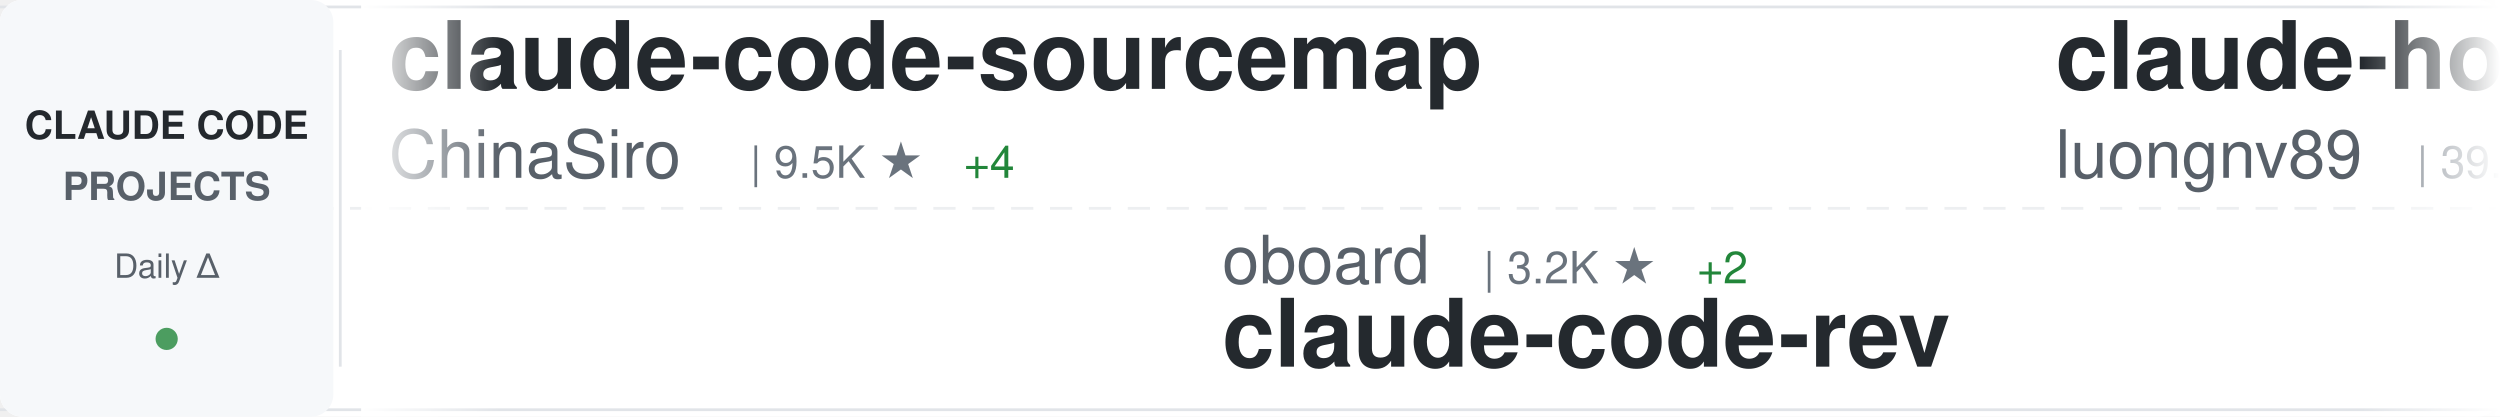
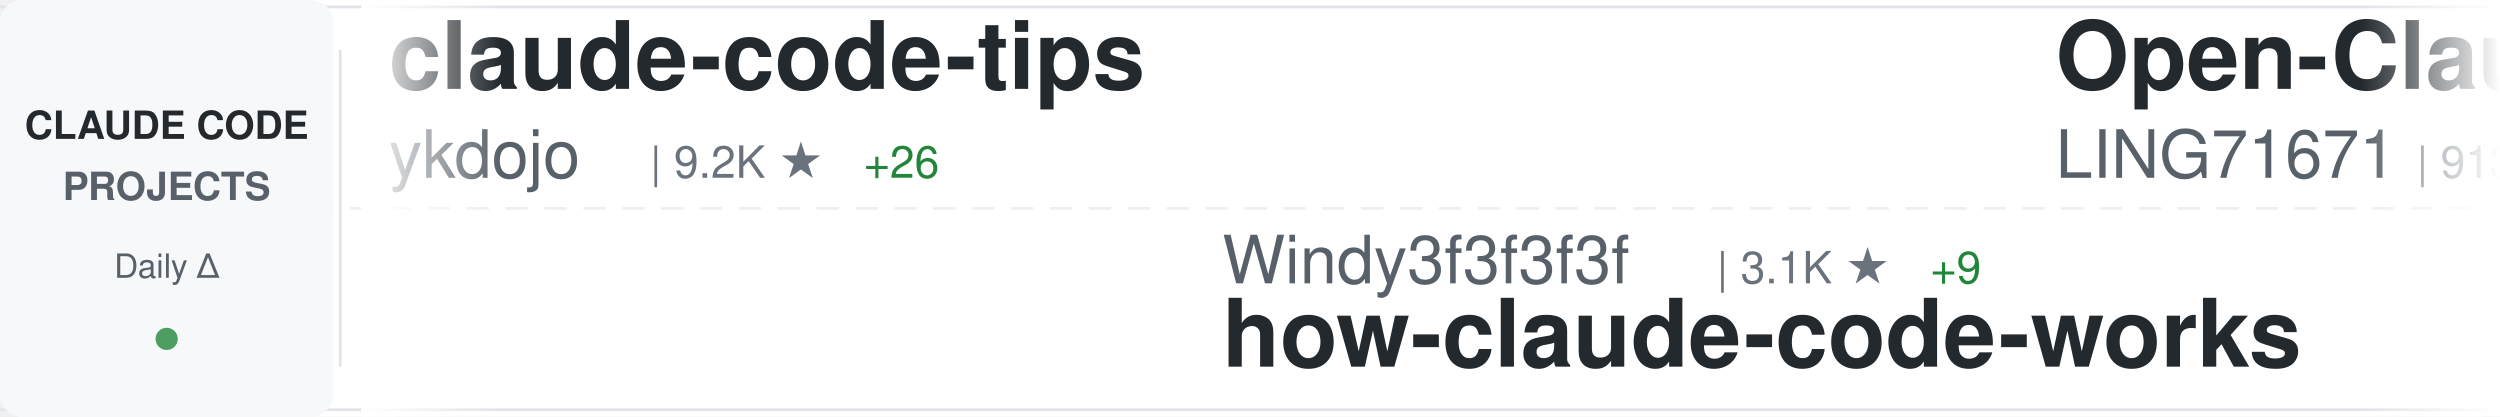
<svg xmlns="http://www.w3.org/2000/svg" width="900" height="150">
  <defs>
    <linearGradient id="awesomeLeftFade" x1="0%" y1="0%" x2="100%" y2="0%">
      <stop offset="0%" style="stop-color:#ffffff;stop-opacity:1" />
      <stop offset="100%" style="stop-color:#ffffff;stop-opacity:0" />
    </linearGradient>
    <linearGradient id="awesomeRightFade" x1="0%" y1="0%" x2="100%" y2="0%">
      <stop offset="0%" style="stop-color:#ffffff;stop-opacity:0" />
      <stop offset="100%" style="stop-color:#ffffff;stop-opacity:1" />
    </linearGradient>
  </defs>
  <rect width="900" height="150" fill="#ffffff" rx="8" />
  <rect x="0" y="2" width="900" height="1" fill="#e1e4e8" />
  <rect x="0" y="147" width="900" height="1" fill="#e1e4e8" />
  <line x1="0" y1="75" x2="900" y2="75" stroke="#e1e4e8" stroke-width="1" stroke-dasharray="8 6" opacity="0.6" />
  <rect x="0" y="0" width="120" height="150" fill="#f6f8fa" rx="8" />
  <text x="60" y="50" font-family="-apple-system, BlinkMacSystemFont, 'Segoe UI', Helvetica, Arial, sans-serif" font-size="14" font-weight="600" fill="#24292e" text-anchor="middle">CLAUDE CODE</text>
  <text x="60" y="72" font-family="-apple-system, BlinkMacSystemFont, 'Segoe UI', Helvetica, Arial, sans-serif" font-size="14" font-weight="600" fill="#586069" text-anchor="middle">PROJECTS</text>
  <text x="60" y="100" font-family="-apple-system, BlinkMacSystemFont, 'Segoe UI', Helvetica, Arial, sans-serif" font-size="12" font-weight="500" fill="#586069" text-anchor="middle">Daily Δ</text>
  <circle cx="60" cy="122" r="4" fill="#22863a" opacity="0.8" />
  <rect x="122" y="18" width="1" height="114" fill="#e1e4e8" />
  <clipPath id="awesomeTickerClip">
    <rect x="130" y="0" width="770" height="150" />
  </clipPath>
  <g clip-path="url(#awesomeTickerClip)">
    <g id="awesomeTickerItems">
      <animateTransform attributeName="transform" attributeType="XML" type="translate" from="0 0" to="-3000 0" dur="54s" repeatCount="indefinite" />
      <g transform="translate(0, 0)">
-         <text x="140" y="32" font-family="-apple-system, BlinkMacSystemFont, 'Segoe UI', Helvetica, Arial, sans-serif" font-size="34" font-weight="600" fill="#24292e">claude-code-sourcemap</text>
-         <text x="140" y="64" font-family="-apple-system, BlinkMacSystemFont, 'Segoe UI', Helvetica, Arial, sans-serif" font-size="24" font-weight="400" fill="#586069">ChinaSiro</text>
-         <text x="270" y="64" font-family="-apple-system, BlinkMacSystemFont, 'Segoe UI', Helvetica, Arial, sans-serif" font-size="16" font-weight="500" fill="#6a737d">| 9.5K ★</text>
-         <text x="347" y="64" font-family="-apple-system, BlinkMacSystemFont, 'Segoe UI', Helvetica, Arial, sans-serif" font-size="16" font-weight="500" fill="#22863a"> +4</text>
+         <text x="140" y="32" font-family="-apple-system, BlinkMacSystemFont, 'Segoe UI', Helvetica, Arial, sans-serif" font-size="34" font-weight="600" fill="#24292e">claude-code-tips</text>
+         <text x="140" y="64" font-family="-apple-system, BlinkMacSystemFont, 'Segoe UI', Helvetica, Arial, sans-serif" font-size="24" font-weight="400" fill="#586069">ykdojo</text>
+         <text x="234" y="64" font-family="-apple-system, BlinkMacSystemFont, 'Segoe UI', Helvetica, Arial, sans-serif" font-size="16" font-weight="500" fill="#6a737d">| 9.2K ★</text>
+         <text x="311" y="64" font-family="-apple-system, BlinkMacSystemFont, 'Segoe UI', Helvetica, Arial, sans-serif" font-size="16" font-weight="500" fill="#22863a"> +26</text>
      </g>
      <g transform="translate(300, 0)">
-         <text x="140" y="102" font-family="-apple-system, BlinkMacSystemFont, 'Segoe UI', Helvetica, Arial, sans-serif" font-size="24" font-weight="400" fill="#586069">oboard</text>
-         <text x="234" y="102" font-family="-apple-system, BlinkMacSystemFont, 'Segoe UI', Helvetica, Arial, sans-serif" font-size="16" font-weight="500" fill="#6a737d">| 3.2K ★</text>
-         <text x="311" y="102" font-family="-apple-system, BlinkMacSystemFont, 'Segoe UI', Helvetica, Arial, sans-serif" font-size="16" font-weight="500" fill="#22863a"> +2</text>
-         <text x="140" y="132" font-family="-apple-system, BlinkMacSystemFont, 'Segoe UI', Helvetica, Arial, sans-serif" font-size="34" font-weight="600" fill="#24292e">claude-code-rev</text>
+         <text x="140" y="102" font-family="-apple-system, BlinkMacSystemFont, 'Segoe UI', Helvetica, Arial, sans-serif" font-size="24" font-weight="400" fill="#586069">Windy3f3f3f3f</text>
+         <text x="318" y="102" font-family="-apple-system, BlinkMacSystemFont, 'Segoe UI', Helvetica, Arial, sans-serif" font-size="16" font-weight="500" fill="#6a737d">| 3.1K ★</text>
+         <text x="395" y="102" font-family="-apple-system, BlinkMacSystemFont, 'Segoe UI', Helvetica, Arial, sans-serif" font-size="16" font-weight="500" fill="#22863a"> +9</text>
+         <text x="140" y="132" font-family="-apple-system, BlinkMacSystemFont, 'Segoe UI', Helvetica, Arial, sans-serif" font-size="34" font-weight="600" fill="#24292e">how-claude-code-works</text>
      </g>
      <g transform="translate(600, 0)">
-         <text x="140" y="32" font-family="-apple-system, BlinkMacSystemFont, 'Segoe UI', Helvetica, Arial, sans-serif" font-size="34" font-weight="600" fill="#24292e">claude-howto</text>
-         <text x="140" y="64" font-family="-apple-system, BlinkMacSystemFont, 'Segoe UI', Helvetica, Arial, sans-serif" font-size="24" font-weight="400" fill="#586069">luongnv89</text>
-         <text x="270" y="64" font-family="-apple-system, BlinkMacSystemFont, 'Segoe UI', Helvetica, Arial, sans-serif" font-size="16" font-weight="500" fill="#6a737d">| 39.7K ★</text>
-         <text x="356" y="64" font-family="-apple-system, BlinkMacSystemFont, 'Segoe UI', Helvetica, Arial, sans-serif" font-size="16" font-weight="500" fill="#22863a"> +49</text>
+         <text x="140" y="32" font-family="-apple-system, BlinkMacSystemFont, 'Segoe UI', Helvetica, Arial, sans-serif" font-size="34" font-weight="600" fill="#24292e">Open-ClaudeCode</text>
+         <text x="140" y="64" font-family="-apple-system, BlinkMacSystemFont, 'Segoe UI', Helvetica, Arial, sans-serif" font-size="24" font-weight="400" fill="#586069">LING71671</text>
+         <text x="270" y="64" font-family="-apple-system, BlinkMacSystemFont, 'Segoe UI', Helvetica, Arial, sans-serif" font-size="16" font-weight="500" fill="#6a737d">| 913 ★</text>
      </g>
      <g transform="translate(900, 0)">
-         <text x="140" y="102" font-family="-apple-system, BlinkMacSystemFont, 'Segoe UI', Helvetica, Arial, sans-serif" font-size="24" font-weight="400" fill="#586069">diet103</text>
-         <text x="246" y="102" font-family="-apple-system, BlinkMacSystemFont, 'Segoe UI', Helvetica, Arial, sans-serif" font-size="16" font-weight="500" fill="#6a737d">| 9.7K ★</text>
-         <text x="323" y="102" font-family="-apple-system, BlinkMacSystemFont, 'Segoe UI', Helvetica, Arial, sans-serif" font-size="16" font-weight="500" fill="#22863a"> +3</text>
-         <text x="140" y="132" font-family="-apple-system, BlinkMacSystemFont, 'Segoe UI', Helvetica, Arial, sans-serif" font-size="34" font-weight="600" fill="#24292e">claude-code-infrastructu...</text>
+         <text x="140" y="102" font-family="-apple-system, BlinkMacSystemFont, 'Segoe UI', Helvetica, Arial, sans-serif" font-size="24" font-weight="400" fill="#586069">musistudio</text>
+         <text x="282" y="102" font-family="-apple-system, BlinkMacSystemFont, 'Segoe UI', Helvetica, Arial, sans-serif" font-size="16" font-weight="500" fill="#6a737d">| 35.7K ★</text>
+         <text x="368" y="102" font-family="-apple-system, BlinkMacSystemFont, 'Segoe UI', Helvetica, Arial, sans-serif" font-size="16" font-weight="500" fill="#22863a"> +26</text>
+         <text x="140" y="132" font-family="-apple-system, BlinkMacSystemFont, 'Segoe UI', Helvetica, Arial, sans-serif" font-size="34" font-weight="600" fill="#24292e">claude-code-router</text>
      </g>
      <g transform="translate(1200, 0)">
-         <text x="140" y="32" font-family="-apple-system, BlinkMacSystemFont, 'Segoe UI', Helvetica, Arial, sans-serif" font-size="34" font-weight="600" fill="#24292e">pi-vs-claude-code</text>
-         <text x="140" y="64" font-family="-apple-system, BlinkMacSystemFont, 'Segoe UI', Helvetica, Arial, sans-serif" font-size="24" font-weight="400" fill="#586069">disler</text>
-         <text x="234" y="64" font-family="-apple-system, BlinkMacSystemFont, 'Segoe UI', Helvetica, Arial, sans-serif" font-size="16" font-weight="500" fill="#6a737d">| 1.5K ★</text>
-         <text x="311" y="64" font-family="-apple-system, BlinkMacSystemFont, 'Segoe UI', Helvetica, Arial, sans-serif" font-size="16" font-weight="500" fill="#22863a"> +1</text>
+         <text x="140" y="32" font-family="-apple-system, BlinkMacSystemFont, 'Segoe UI', Helvetica, Arial, sans-serif" font-size="34" font-weight="600" fill="#24292e">Auto-claude-code-researc...</text>
+         <text x="140" y="64" font-family="-apple-system, BlinkMacSystemFont, 'Segoe UI', Helvetica, Arial, sans-serif" font-size="24" font-weight="400" fill="#586069">wanshuiyin</text>
+         <text x="282" y="64" font-family="-apple-system, BlinkMacSystemFont, 'Segoe UI', Helvetica, Arial, sans-serif" font-size="16" font-weight="500" fill="#6a737d">| 13.3K ★</text>
+         <text x="368" y="64" font-family="-apple-system, BlinkMacSystemFont, 'Segoe UI', Helvetica, Arial, sans-serif" font-size="16" font-weight="500" fill="#22863a"> +43</text>
      </g>
      <g transform="translate(1500, 0)">
-         <text x="140" y="102" font-family="-apple-system, BlinkMacSystemFont, 'Segoe UI', Helvetica, Arial, sans-serif" font-size="24" font-weight="400" fill="#586069">Yuyz0112</text>
-         <text x="258" y="102" font-family="-apple-system, BlinkMacSystemFont, 'Segoe UI', Helvetica, Arial, sans-serif" font-size="16" font-weight="500" fill="#6a737d">| 2.4K ★</text>
-         <text x="140" y="132" font-family="-apple-system, BlinkMacSystemFont, 'Segoe UI', Helvetica, Arial, sans-serif" font-size="34" font-weight="600" fill="#24292e">claude-code-reverse</text>
+         <text x="140" y="102" font-family="-apple-system, BlinkMacSystemFont, 'Segoe UI', Helvetica, Arial, sans-serif" font-size="24" font-weight="400" fill="#586069">zebbern</text>
+         <text x="246" y="102" font-family="-apple-system, BlinkMacSystemFont, 'Segoe UI', Helvetica, Arial, sans-serif" font-size="16" font-weight="500" fill="#6a737d">| 4.4K ★</text>
+         <text x="323" y="102" font-family="-apple-system, BlinkMacSystemFont, 'Segoe UI', Helvetica, Arial, sans-serif" font-size="16" font-weight="500" fill="#22863a"> +1</text>
+         <text x="140" y="132" font-family="-apple-system, BlinkMacSystemFont, 'Segoe UI', Helvetica, Arial, sans-serif" font-size="34" font-weight="600" fill="#24292e">claude-code-guide</text>
      </g>
      <g transform="translate(1800, 0)">
-         <text x="140" y="32" font-family="-apple-system, BlinkMacSystemFont, 'Segoe UI', Helvetica, Arial, sans-serif" font-size="34" font-weight="600" fill="#24292e">claude-code-action</text>
-         <text x="140" y="64" font-family="-apple-system, BlinkMacSystemFont, 'Segoe UI', Helvetica, Arial, sans-serif" font-size="24" font-weight="400" fill="#586069">anthropics</text>
-         <text x="282" y="64" font-family="-apple-system, BlinkMacSystemFont, 'Segoe UI', Helvetica, Arial, sans-serif" font-size="16" font-weight="500" fill="#6a737d">| 8.3K ★</text>
-         <text x="359" y="64" font-family="-apple-system, BlinkMacSystemFont, 'Segoe UI', Helvetica, Arial, sans-serif" font-size="16" font-weight="500" fill="#22863a"> +9</text>
+         <text x="140" y="32" font-family="-apple-system, BlinkMacSystemFont, 'Segoe UI', Helvetica, Arial, sans-serif" font-size="34" font-weight="600" fill="#24292e">claude-code-prompts</text>
+         <text x="140" y="64" font-family="-apple-system, BlinkMacSystemFont, 'Segoe UI', Helvetica, Arial, sans-serif" font-size="24" font-weight="400" fill="#586069">repowise-dev</text>
+         <text x="306" y="64" font-family="-apple-system, BlinkMacSystemFont, 'Segoe UI', Helvetica, Arial, sans-serif" font-size="16" font-weight="500" fill="#6a737d">| 1.2K ★</text>
+         <text x="383" y="64" font-family="-apple-system, BlinkMacSystemFont, 'Segoe UI', Helvetica, Arial, sans-serif" font-size="16" font-weight="500" fill="#22863a"> +4</text>
      </g>
      <g transform="translate(2100, 0)">
-         <text x="140" y="102" font-family="-apple-system, BlinkMacSystemFont, 'Segoe UI', Helvetica, Arial, sans-serif" font-size="24" font-weight="400" fill="#586069">alejandrobalderas</text>
-         <text x="366" y="102" font-family="-apple-system, BlinkMacSystemFont, 'Segoe UI', Helvetica, Arial, sans-serif" font-size="16" font-weight="500" fill="#6a737d">| 2.7K ★</text>
-         <text x="443" y="102" font-family="-apple-system, BlinkMacSystemFont, 'Segoe UI', Helvetica, Arial, sans-serif" font-size="16" font-weight="500" fill="#22863a"> +40</text>
-         <text x="140" y="132" font-family="-apple-system, BlinkMacSystemFont, 'Segoe UI', Helvetica, Arial, sans-serif" font-size="34" font-weight="600" fill="#24292e">claude-code-from-source</text>
+         <text x="140" y="102" font-family="-apple-system, BlinkMacSystemFont, 'Segoe UI', Helvetica, Arial, sans-serif" font-size="24" font-weight="400" fill="#586069">rohitg00</text>
+         <text x="258" y="102" font-family="-apple-system, BlinkMacSystemFont, 'Segoe UI', Helvetica, Arial, sans-serif" font-size="16" font-weight="500" fill="#6a737d">| 2.3K ★</text>
+         <text x="335" y="102" font-family="-apple-system, BlinkMacSystemFont, 'Segoe UI', Helvetica, Arial, sans-serif" font-size="16" font-weight="500" fill="#22863a"> +8</text>
+         <text x="140" y="132" font-family="-apple-system, BlinkMacSystemFont, 'Segoe UI', Helvetica, Arial, sans-serif" font-size="34" font-weight="600" fill="#24292e">awesome-claude-code-tool...</text>
      </g>
      <g transform="translate(2400, 0)">
-         <text x="140" y="32" font-family="-apple-system, BlinkMacSystemFont, 'Segoe UI', Helvetica, Arial, sans-serif" font-size="34" font-weight="600" fill="#24292e">claude-code-local</text>
-         <text x="140" y="64" font-family="-apple-system, BlinkMacSystemFont, 'Segoe UI', Helvetica, Arial, sans-serif" font-size="24" font-weight="400" fill="#586069">nicedreamzapp</text>
-         <text x="318" y="64" font-family="-apple-system, BlinkMacSystemFont, 'Segoe UI', Helvetica, Arial, sans-serif" font-size="16" font-weight="500" fill="#6a737d">| 2.9K ★</text>
-         <text x="395" y="64" font-family="-apple-system, BlinkMacSystemFont, 'Segoe UI', Helvetica, Arial, sans-serif" font-size="16" font-weight="500" fill="#22863a"> +2</text>
+         <text x="140" y="32" font-family="-apple-system, BlinkMacSystemFont, 'Segoe UI', Helvetica, Arial, sans-serif" font-size="34" font-weight="600" fill="#24292e">my-claude-code-setup</text>
+         <text x="140" y="64" font-family="-apple-system, BlinkMacSystemFont, 'Segoe UI', Helvetica, Arial, sans-serif" font-size="24" font-weight="400" fill="#586069">centminmod</text>
+         <text x="282" y="64" font-family="-apple-system, BlinkMacSystemFont, 'Segoe UI', Helvetica, Arial, sans-serif" font-size="16" font-weight="500" fill="#6a737d">| 2.5K ★</text>
+         <text x="359" y="64" font-family="-apple-system, BlinkMacSystemFont, 'Segoe UI', Helvetica, Arial, sans-serif" font-size="16" font-weight="500" fill="#22863a"> +4</text>
      </g>
      <g transform="translate(2700, 0)">
-         <text x="140" y="102" font-family="-apple-system, BlinkMacSystemFont, 'Segoe UI', Helvetica, Arial, sans-serif" font-size="24" font-weight="400" fill="#586069">digitalsamba</text>
-         <text x="306" y="102" font-family="-apple-system, BlinkMacSystemFont, 'Segoe UI', Helvetica, Arial, sans-serif" font-size="16" font-weight="500" fill="#6a737d">| 1.7K ★</text>
-         <text x="383" y="102" font-family="-apple-system, BlinkMacSystemFont, 'Segoe UI', Helvetica, Arial, sans-serif" font-size="16" font-weight="500" fill="#22863a"> +5</text>
-         <text x="140" y="132" font-family="-apple-system, BlinkMacSystemFont, 'Segoe UI', Helvetica, Arial, sans-serif" font-size="34" font-weight="600" fill="#24292e">claude-code-video-toolki...</text>
+         <text x="140" y="102" font-family="-apple-system, BlinkMacSystemFont, 'Segoe UI', Helvetica, Arial, sans-serif" font-size="24" font-weight="400" fill="#586069">Windy3f3f3f3f</text>
+         <text x="318" y="102" font-family="-apple-system, BlinkMacSystemFont, 'Segoe UI', Helvetica, Arial, sans-serif" font-size="16" font-weight="500" fill="#6a737d">| 2.2K ★</text>
+         <text x="395" y="102" font-family="-apple-system, BlinkMacSystemFont, 'Segoe UI', Helvetica, Arial, sans-serif" font-size="16" font-weight="500" fill="#22863a"> +10</text>
+         <text x="140" y="132" font-family="-apple-system, BlinkMacSystemFont, 'Segoe UI', Helvetica, Arial, sans-serif" font-size="34" font-weight="600" fill="#24292e">claude-code-from-scratch</text>
      </g>
      <g transform="translate(3000, 0)">
-         <text x="140" y="32" font-family="-apple-system, BlinkMacSystemFont, 'Segoe UI', Helvetica, Arial, sans-serif" font-size="34" font-weight="600" fill="#24292e">claude-code-sourcemap</text>
-         <text x="140" y="64" font-family="-apple-system, BlinkMacSystemFont, 'Segoe UI', Helvetica, Arial, sans-serif" font-size="24" font-weight="400" fill="#586069">ChinaSiro</text>
-         <text x="270" y="64" font-family="-apple-system, BlinkMacSystemFont, 'Segoe UI', Helvetica, Arial, sans-serif" font-size="16" font-weight="500" fill="#6a737d">| 9.5K ★</text>
-         <text x="347" y="64" font-family="-apple-system, BlinkMacSystemFont, 'Segoe UI', Helvetica, Arial, sans-serif" font-size="16" font-weight="500" fill="#22863a"> +4</text>
+         <text x="140" y="32" font-family="-apple-system, BlinkMacSystemFont, 'Segoe UI', Helvetica, Arial, sans-serif" font-size="34" font-weight="600" fill="#24292e">claude-code-tips</text>
+         <text x="140" y="64" font-family="-apple-system, BlinkMacSystemFont, 'Segoe UI', Helvetica, Arial, sans-serif" font-size="24" font-weight="400" fill="#586069">ykdojo</text>
+         <text x="234" y="64" font-family="-apple-system, BlinkMacSystemFont, 'Segoe UI', Helvetica, Arial, sans-serif" font-size="16" font-weight="500" fill="#6a737d">| 9.2K ★</text>
+         <text x="311" y="64" font-family="-apple-system, BlinkMacSystemFont, 'Segoe UI', Helvetica, Arial, sans-serif" font-size="16" font-weight="500" fill="#22863a"> +26</text>
      </g>
      <g transform="translate(3300, 0)">
-         <text x="140" y="102" font-family="-apple-system, BlinkMacSystemFont, 'Segoe UI', Helvetica, Arial, sans-serif" font-size="24" font-weight="400" fill="#586069">oboard</text>
-         <text x="234" y="102" font-family="-apple-system, BlinkMacSystemFont, 'Segoe UI', Helvetica, Arial, sans-serif" font-size="16" font-weight="500" fill="#6a737d">| 3.2K ★</text>
-         <text x="311" y="102" font-family="-apple-system, BlinkMacSystemFont, 'Segoe UI', Helvetica, Arial, sans-serif" font-size="16" font-weight="500" fill="#22863a"> +2</text>
-         <text x="140" y="132" font-family="-apple-system, BlinkMacSystemFont, 'Segoe UI', Helvetica, Arial, sans-serif" font-size="34" font-weight="600" fill="#24292e">claude-code-rev</text>
+         <text x="140" y="102" font-family="-apple-system, BlinkMacSystemFont, 'Segoe UI', Helvetica, Arial, sans-serif" font-size="24" font-weight="400" fill="#586069">Windy3f3f3f3f</text>
+         <text x="318" y="102" font-family="-apple-system, BlinkMacSystemFont, 'Segoe UI', Helvetica, Arial, sans-serif" font-size="16" font-weight="500" fill="#6a737d">| 3.1K ★</text>
+         <text x="395" y="102" font-family="-apple-system, BlinkMacSystemFont, 'Segoe UI', Helvetica, Arial, sans-serif" font-size="16" font-weight="500" fill="#22863a"> +9</text>
+         <text x="140" y="132" font-family="-apple-system, BlinkMacSystemFont, 'Segoe UI', Helvetica, Arial, sans-serif" font-size="34" font-weight="600" fill="#24292e">how-claude-code-works</text>
      </g>
      <g transform="translate(3600, 0)">
-         <text x="140" y="32" font-family="-apple-system, BlinkMacSystemFont, 'Segoe UI', Helvetica, Arial, sans-serif" font-size="34" font-weight="600" fill="#24292e">claude-howto</text>
-         <text x="140" y="64" font-family="-apple-system, BlinkMacSystemFont, 'Segoe UI', Helvetica, Arial, sans-serif" font-size="24" font-weight="400" fill="#586069">luongnv89</text>
-         <text x="270" y="64" font-family="-apple-system, BlinkMacSystemFont, 'Segoe UI', Helvetica, Arial, sans-serif" font-size="16" font-weight="500" fill="#6a737d">| 39.7K ★</text>
-         <text x="356" y="64" font-family="-apple-system, BlinkMacSystemFont, 'Segoe UI', Helvetica, Arial, sans-serif" font-size="16" font-weight="500" fill="#22863a"> +49</text>
+         <text x="140" y="32" font-family="-apple-system, BlinkMacSystemFont, 'Segoe UI', Helvetica, Arial, sans-serif" font-size="34" font-weight="600" fill="#24292e">Open-ClaudeCode</text>
+         <text x="140" y="64" font-family="-apple-system, BlinkMacSystemFont, 'Segoe UI', Helvetica, Arial, sans-serif" font-size="24" font-weight="400" fill="#586069">LING71671</text>
+         <text x="270" y="64" font-family="-apple-system, BlinkMacSystemFont, 'Segoe UI', Helvetica, Arial, sans-serif" font-size="16" font-weight="500" fill="#6a737d">| 913 ★</text>
      </g>
      <g transform="translate(3900, 0)">
-         <text x="140" y="102" font-family="-apple-system, BlinkMacSystemFont, 'Segoe UI', Helvetica, Arial, sans-serif" font-size="24" font-weight="400" fill="#586069">diet103</text>
-         <text x="246" y="102" font-family="-apple-system, BlinkMacSystemFont, 'Segoe UI', Helvetica, Arial, sans-serif" font-size="16" font-weight="500" fill="#6a737d">| 9.7K ★</text>
-         <text x="323" y="102" font-family="-apple-system, BlinkMacSystemFont, 'Segoe UI', Helvetica, Arial, sans-serif" font-size="16" font-weight="500" fill="#22863a"> +3</text>
-         <text x="140" y="132" font-family="-apple-system, BlinkMacSystemFont, 'Segoe UI', Helvetica, Arial, sans-serif" font-size="34" font-weight="600" fill="#24292e">claude-code-infrastructu...</text>
+         <text x="140" y="102" font-family="-apple-system, BlinkMacSystemFont, 'Segoe UI', Helvetica, Arial, sans-serif" font-size="24" font-weight="400" fill="#586069">musistudio</text>
+         <text x="282" y="102" font-family="-apple-system, BlinkMacSystemFont, 'Segoe UI', Helvetica, Arial, sans-serif" font-size="16" font-weight="500" fill="#6a737d">| 35.7K ★</text>
+         <text x="368" y="102" font-family="-apple-system, BlinkMacSystemFont, 'Segoe UI', Helvetica, Arial, sans-serif" font-size="16" font-weight="500" fill="#22863a"> +26</text>
+         <text x="140" y="132" font-family="-apple-system, BlinkMacSystemFont, 'Segoe UI', Helvetica, Arial, sans-serif" font-size="34" font-weight="600" fill="#24292e">claude-code-router</text>
      </g>
    </g>
  </g>
  <rect x="130" y="0" width="50" height="150" fill="url(#awesomeLeftFade)" />
  <rect x="850" y="0" width="50" height="150" fill="url(#awesomeRightFade)" />
</svg>
